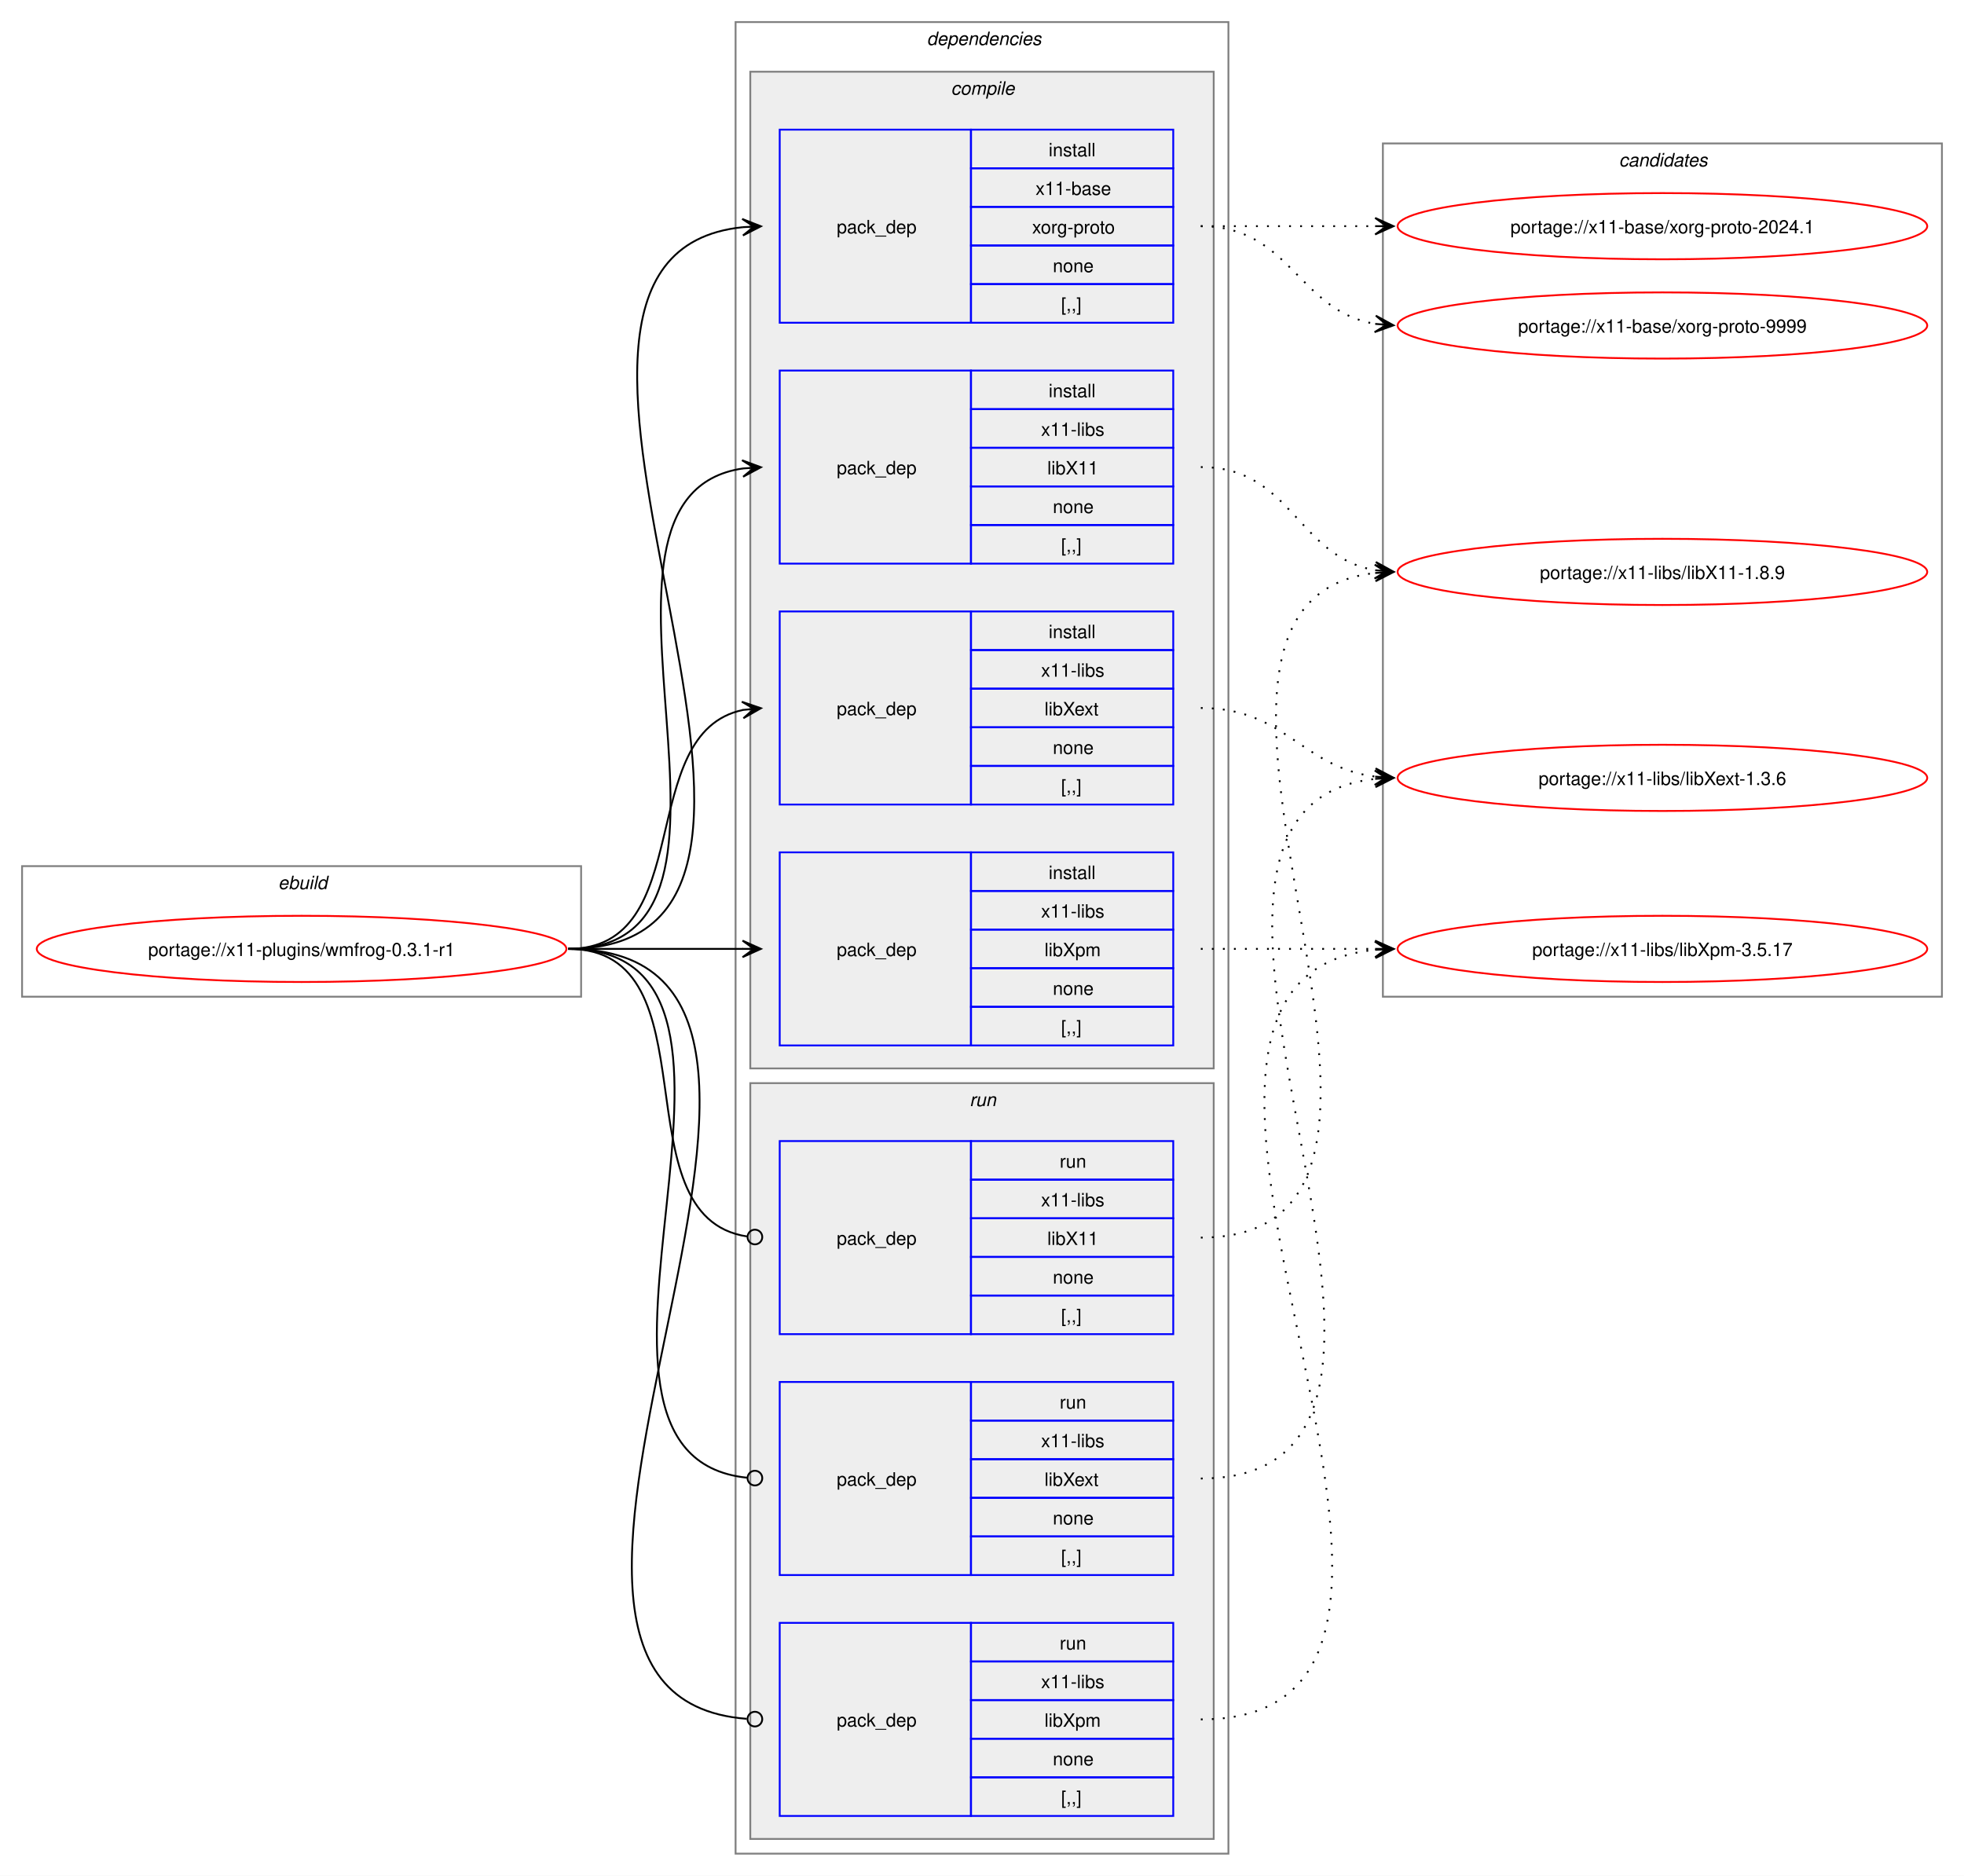
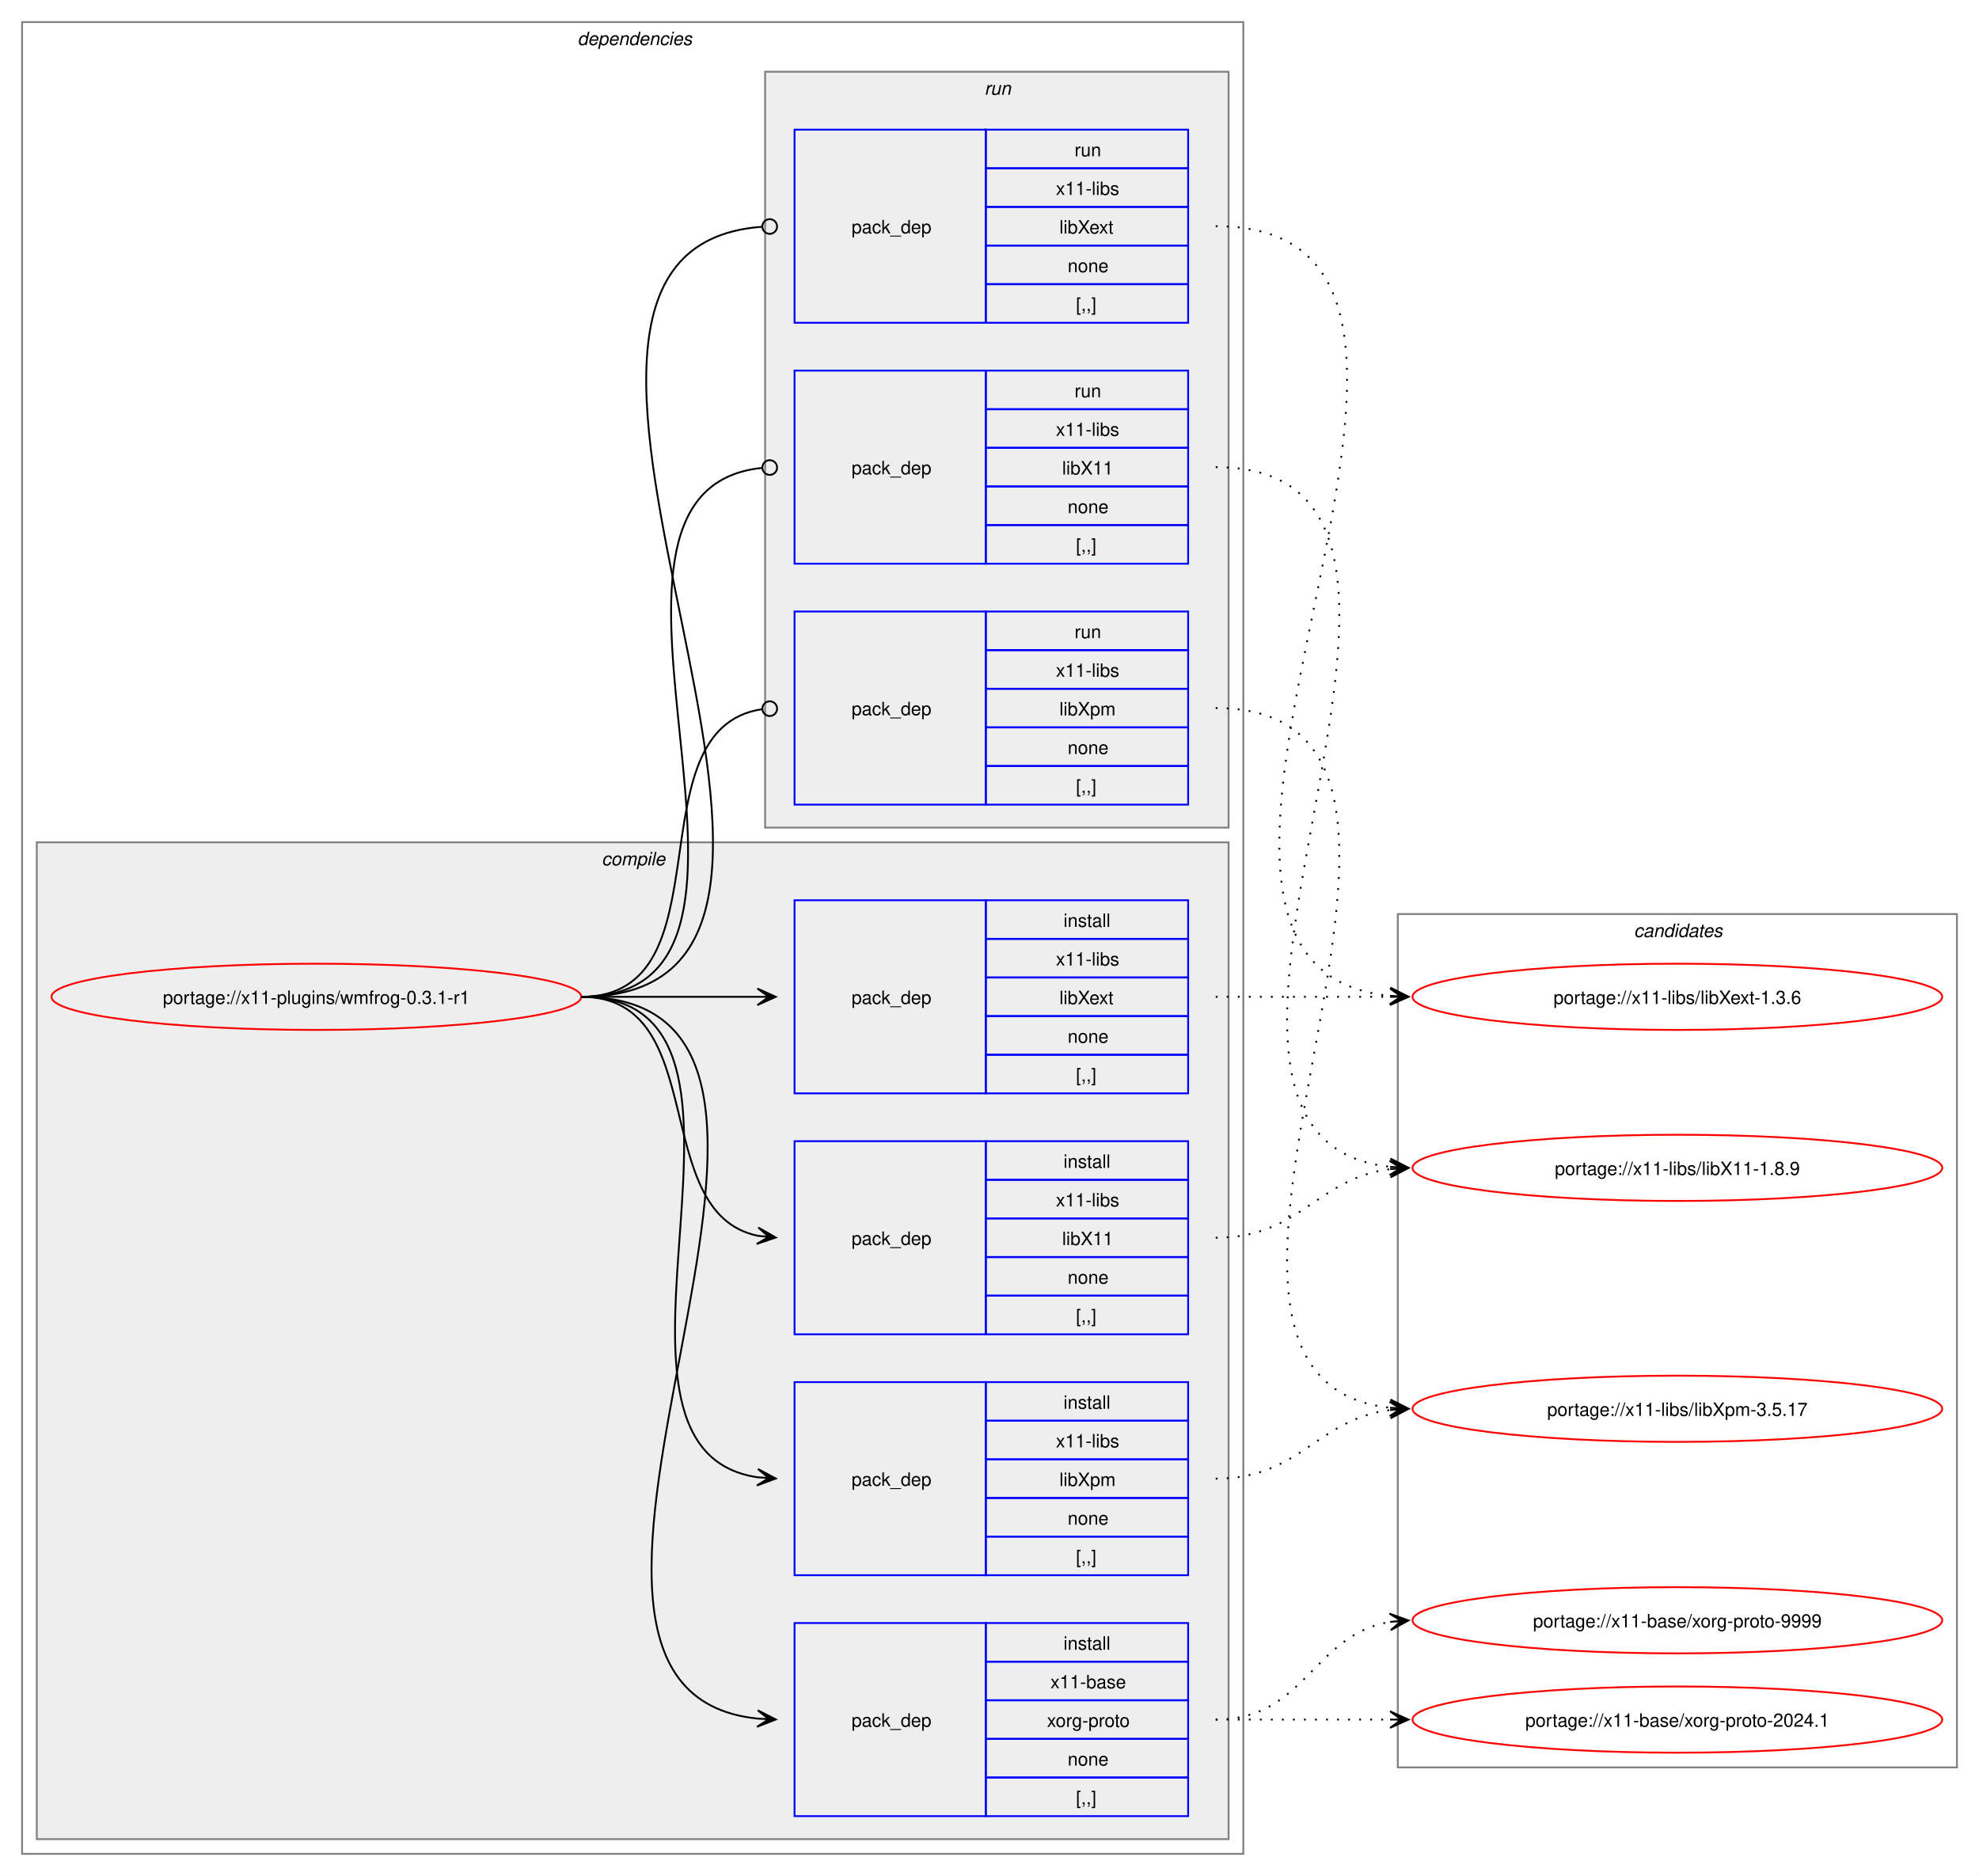
- <svg xmlns="http://www.w3.org/2000/svg" xmlns:xlink="http://www.w3.org/1999/xlink" width="1068pt" height="1020pt" viewBox="0.00 0.00 1068.00 1020.00">
+ <svg xmlns="http://www.w3.org/2000/svg" xmlns:xlink="http://www.w3.org/1999/xlink" width="1076pt" height="1020pt" viewBox="0.00 0.00 1076.00 1020.00">
  <g id="graph0" class="graph" transform="scale(1 1) rotate(0) translate(4 1016)">
-     <polygon fill="white" stroke="none" points="-4,4 -4,-1016 1064,-1016 1064,4 -4,4" />
-     <g id="clust1" class="cluster">
-       <polygon fill="none" stroke="gray" points="8,-474 8,-545 312,-545 312,-474 8,-474" />
-       <text text-anchor="start" x="147.25" y="-532.5" font-family="Helvetica,sans-Serif" font-style="italic" font-size="10.00">ebuild</text>
-     </g>
+     <polygon fill="white" stroke="none" points="-4,4 -4,-1016 1072,-1016 1072,4 -4,4" />
    <g id="clust2" class="cluster">
-       <polygon fill="none" stroke="gray" points="396,-8 396,-1004 664,-1004 664,-8 396,-8" />
-       <text text-anchor="start" x="500" y="-991.5" font-family="Helvetica,sans-Serif" font-style="italic" font-size="10.00">dependencies</text>
+       <polygon fill="none" stroke="gray" points="8,-8 8,-1004 672,-1004 672,-8 8,-8" />
+       <text text-anchor="start" x="310" y="-991.5" font-family="Helvetica,sans-Serif" font-style="italic" font-size="10.00">dependencies</text>
    </g>
    <g id="clust3" class="cluster">
-       <polygon fill="#eeeeee" stroke="gray" points="404,-435 404,-977 656,-977 656,-435 404,-435" />
-       <text text-anchor="start" x="513.12" y="-964.5" font-family="Helvetica,sans-Serif" font-style="italic" font-size="10.00">compile</text>
+       <polygon fill="#eeeeee" stroke="gray" points="16,-16 16,-558 664,-558 664,-16 16,-16" />
+       <text text-anchor="start" x="323.12" y="-545.5" font-family="Helvetica,sans-Serif" font-style="italic" font-size="10.00">compile</text>
    </g>
    <g id="clust9" class="cluster">
-       <polygon fill="#eeeeee" stroke="gray" points="404,-16 404,-427 656,-427 656,-16 404,-16" />
-       <text text-anchor="start" x="523.25" y="-414.5" font-family="Helvetica,sans-Serif" font-style="italic" font-size="10.00">run</text>
+       <polygon fill="#eeeeee" stroke="gray" points="412,-566 412,-977 664,-977 664,-566 412,-566" />
+       <text text-anchor="start" x="531.25" y="-964.5" font-family="Helvetica,sans-Serif" font-style="italic" font-size="10.00">run</text>
    </g>
    <g id="clust13" class="cluster">
-       <polygon fill="none" stroke="gray" points="748,-474 748,-938 1052,-938 1052,-474 748,-474" />
-       <text text-anchor="start" x="876.38" y="-925.5" font-family="Helvetica,sans-Serif" font-style="italic" font-size="10.00">candidates</text>
+       <polygon fill="none" stroke="gray" points="756,-55 756,-519 1060,-519 1060,-55 756,-55" />
+       <text text-anchor="start" x="884.38" y="-506.5" font-family="Helvetica,sans-Serif" font-style="italic" font-size="10.00">candidates</text>
    </g>
    <g id="node1" class="node">
      <g id="a_node1">
        <a xlink:href="../x11-plugins/wmfrog-0.3.1-r1.svg" xlink:title="portage://x11-plugins/wmfrog-0.3.1-r1">
-           <ellipse fill="none" stroke="red" cx="160" cy="-500" rx="144" ry="18" />
-           <text text-anchor="middle" x="160" y="-496.12" font-family="Helvetica,sans-Serif" font-size="10.00">portage://x11-plugins/wmfrog-0.3.1-r1</text>
+           <ellipse fill="none" stroke="red" cx="168" cy="-474" rx="144" ry="18" />
+           <text text-anchor="middle" x="168" y="-470.12" font-family="Helvetica,sans-Serif" font-size="10.00">portage://x11-plugins/wmfrog-0.3.1-r1</text>
        </a>
      </g>
    </g>
    <g id="node2" class="node">
-       <polygon fill="none" stroke="blue" points="420,-840.5 420,-945.5 524,-945.5 524,-840.5 420,-840.5" />
-       <text text-anchor="start" x="451" y="-889.12" font-family="Helvetica,sans-Serif" font-size="10.00">pack_dep</text>
-       <polygon fill="none" stroke="blue" points="524,-924.5 524,-945.5 634,-945.5 634,-924.5 524,-924.5" />
-       <text text-anchor="start" x="566.25" y="-931" font-family="Helvetica,sans-Serif" font-size="10.00">install</text>
-       <polygon fill="none" stroke="blue" points="524,-903.5 524,-924.5 634,-924.5 634,-903.5 524,-903.5" />
-       <text text-anchor="start" x="559.12" y="-910" font-family="Helvetica,sans-Serif" font-size="10.00">x11-base</text>
-       <polygon fill="none" stroke="blue" points="524,-882.5 524,-903.5 634,-903.5 634,-882.5 524,-882.5" />
-       <text text-anchor="start" x="557.25" y="-889" font-family="Helvetica,sans-Serif" font-size="10.00">xorg-proto</text>
-       <polygon fill="none" stroke="blue" points="524,-861.5 524,-882.5 634,-882.5 634,-861.5 524,-861.5" />
-       <text text-anchor="start" x="568.5" y="-868" font-family="Helvetica,sans-Serif" font-size="10.00">none</text>
-       <polygon fill="none" stroke="blue" points="524,-840.5 524,-861.5 634,-861.5 634,-840.5 524,-840.5" />
-       <text text-anchor="start" x="573" y="-847" font-family="Helvetica,sans-Serif" font-size="10.00">[,,]</text>
+       <polygon fill="none" stroke="blue" points="428,-28.5 428,-133.5 532,-133.5 532,-28.5 428,-28.5" />
+       <text text-anchor="start" x="459" y="-77.12" font-family="Helvetica,sans-Serif" font-size="10.00">pack_dep</text>
+       <polygon fill="none" stroke="blue" points="532,-112.5 532,-133.5 642,-133.5 642,-112.5 532,-112.5" />
+       <text text-anchor="start" x="574.25" y="-119" font-family="Helvetica,sans-Serif" font-size="10.00">install</text>
+       <polygon fill="none" stroke="blue" points="532,-91.5 532,-112.5 642,-112.5 642,-91.5 532,-91.5" />
+       <text text-anchor="start" x="567.12" y="-98" font-family="Helvetica,sans-Serif" font-size="10.00">x11-base</text>
+       <polygon fill="none" stroke="blue" points="532,-70.5 532,-91.5 642,-91.5 642,-70.5 532,-70.5" />
+       <text text-anchor="start" x="565.25" y="-77" font-family="Helvetica,sans-Serif" font-size="10.00">xorg-proto</text>
+       <polygon fill="none" stroke="blue" points="532,-49.5 532,-70.5 642,-70.5 642,-49.5 532,-49.5" />
+       <text text-anchor="start" x="576.5" y="-56" font-family="Helvetica,sans-Serif" font-size="10.00">none</text>
+       <polygon fill="none" stroke="blue" points="532,-28.5 532,-49.5 642,-49.5 642,-28.5 532,-28.5" />
+       <text text-anchor="start" x="581" y="-35" font-family="Helvetica,sans-Serif" font-size="10.00">[,,]</text>
    </g>
    <g id="edge1" class="edge">
-       <path fill="none" stroke="black" d="M305,-500C482.02,-500 240.88,-876.29 399.94,-892.46" />
-       <polygon fill="black" stroke="black" points="409.78,-892.94 399.58,-896.95 406.01,-892.76 399.79,-892.46 399.79,-892.46 399.79,-892.46 406.01,-892.76 400.01,-887.96 409.78,-892.94" />
+       <path fill="none" stroke="black" d="M312,-474C489.14,-474 248.73,-97.71 407.93,-81.54" />
+       <polygon fill="black" stroke="black" points="417.78,-81.06 408.01,-86.04 414.01,-81.24 407.79,-81.54 407.79,-81.54 407.79,-81.54 414.01,-81.24 407.58,-77.05 417.78,-81.06" />
    </g>
    <g id="node3" class="node">
-       <polygon fill="none" stroke="blue" points="420,-709.5 420,-814.5 524,-814.5 524,-709.5 420,-709.5" />
-       <text text-anchor="start" x="451" y="-758.12" font-family="Helvetica,sans-Serif" font-size="10.00">pack_dep</text>
-       <polygon fill="none" stroke="blue" points="524,-793.5 524,-814.5 634,-814.5 634,-793.5 524,-793.5" />
-       <text text-anchor="start" x="566.25" y="-800" font-family="Helvetica,sans-Serif" font-size="10.00">install</text>
-       <polygon fill="none" stroke="blue" points="524,-772.5 524,-793.5 634,-793.5 634,-772.5 524,-772.5" />
-       <text text-anchor="start" x="562.12" y="-779" font-family="Helvetica,sans-Serif" font-size="10.00">x11-libs</text>
-       <polygon fill="none" stroke="blue" points="524,-751.5 524,-772.5 634,-772.5 634,-751.5 524,-751.5" />
-       <text text-anchor="start" x="565.5" y="-758" font-family="Helvetica,sans-Serif" font-size="10.00">libX11</text>
-       <polygon fill="none" stroke="blue" points="524,-730.5 524,-751.5 634,-751.5 634,-730.5 524,-730.5" />
-       <text text-anchor="start" x="568.5" y="-737" font-family="Helvetica,sans-Serif" font-size="10.00">none</text>
-       <polygon fill="none" stroke="blue" points="524,-709.5 524,-730.5 634,-730.5 634,-709.5 524,-709.5" />
-       <text text-anchor="start" x="573" y="-716" font-family="Helvetica,sans-Serif" font-size="10.00">[,,]</text>
+       <polygon fill="none" stroke="blue" points="428,-290.5 428,-395.5 532,-395.5 532,-290.5 428,-290.5" />
+       <text text-anchor="start" x="459" y="-339.12" font-family="Helvetica,sans-Serif" font-size="10.00">pack_dep</text>
+       <polygon fill="none" stroke="blue" points="532,-374.5 532,-395.5 642,-395.5 642,-374.5 532,-374.5" />
+       <text text-anchor="start" x="574.25" y="-381" font-family="Helvetica,sans-Serif" font-size="10.00">install</text>
+       <polygon fill="none" stroke="blue" points="532,-353.5 532,-374.5 642,-374.5 642,-353.5 532,-353.5" />
+       <text text-anchor="start" x="570.12" y="-360" font-family="Helvetica,sans-Serif" font-size="10.00">x11-libs</text>
+       <polygon fill="none" stroke="blue" points="532,-332.5 532,-353.5 642,-353.5 642,-332.5 532,-332.5" />
+       <text text-anchor="start" x="573.5" y="-339" font-family="Helvetica,sans-Serif" font-size="10.00">libX11</text>
+       <polygon fill="none" stroke="blue" points="532,-311.5 532,-332.5 642,-332.5 642,-311.5 532,-311.5" />
+       <text text-anchor="start" x="576.5" y="-318" font-family="Helvetica,sans-Serif" font-size="10.00">none</text>
+       <polygon fill="none" stroke="blue" points="532,-290.5 532,-311.5 642,-311.5 642,-290.5 532,-290.5" />
+       <text text-anchor="start" x="581" y="-297" font-family="Helvetica,sans-Serif" font-size="10.00">[,,]</text>
    </g>
    <g id="edge2" class="edge">
-       <path fill="none" stroke="black" d="M305,-500C426.69,-500 294.2,-745.88 400,-761.25" />
-       <polygon fill="black" stroke="black" points="409.78,-761.92 399.5,-765.72 406.01,-761.66 399.81,-761.24 399.81,-761.24 399.81,-761.24 406.01,-761.66 400.11,-756.75 409.78,-761.92" />
+       <path fill="none" stroke="black" d="M312,-474C383.21,-474 348.07,-356.45 408.06,-344.05" />
+       <polygon fill="black" stroke="black" points="417.79,-343.12 408.27,-348.56 414.02,-343.48 407.83,-344.08 407.83,-344.08 407.83,-344.08 414.02,-343.48 407.4,-339.6 417.79,-343.12" />
    </g>
    <g id="node4" class="node">
-       <polygon fill="none" stroke="blue" points="420,-578.5 420,-683.5 524,-683.5 524,-578.5 420,-578.5" />
-       <text text-anchor="start" x="451" y="-627.12" font-family="Helvetica,sans-Serif" font-size="10.00">pack_dep</text>
-       <polygon fill="none" stroke="blue" points="524,-662.5 524,-683.5 634,-683.5 634,-662.5 524,-662.5" />
-       <text text-anchor="start" x="566.25" y="-669" font-family="Helvetica,sans-Serif" font-size="10.00">install</text>
-       <polygon fill="none" stroke="blue" points="524,-641.5 524,-662.5 634,-662.5 634,-641.5 524,-641.5" />
-       <text text-anchor="start" x="562.12" y="-648" font-family="Helvetica,sans-Serif" font-size="10.00">x11-libs</text>
-       <polygon fill="none" stroke="blue" points="524,-620.5 524,-641.5 634,-641.5 634,-620.5 524,-620.5" />
-       <text text-anchor="start" x="564" y="-627" font-family="Helvetica,sans-Serif" font-size="10.00">libXext</text>
-       <polygon fill="none" stroke="blue" points="524,-599.5 524,-620.5 634,-620.5 634,-599.5 524,-599.5" />
-       <text text-anchor="start" x="568.5" y="-606" font-family="Helvetica,sans-Serif" font-size="10.00">none</text>
-       <polygon fill="none" stroke="blue" points="524,-578.5 524,-599.5 634,-599.5 634,-578.5 524,-578.5" />
-       <text text-anchor="start" x="573" y="-585" font-family="Helvetica,sans-Serif" font-size="10.00">[,,]</text>
+       <polygon fill="none" stroke="blue" points="428,-421.5 428,-526.5 532,-526.5 532,-421.5 428,-421.5" />
+       <text text-anchor="start" x="459" y="-470.12" font-family="Helvetica,sans-Serif" font-size="10.00">pack_dep</text>
+       <polygon fill="none" stroke="blue" points="532,-505.5 532,-526.5 642,-526.5 642,-505.5 532,-505.5" />
+       <text text-anchor="start" x="574.25" y="-512" font-family="Helvetica,sans-Serif" font-size="10.00">install</text>
+       <polygon fill="none" stroke="blue" points="532,-484.5 532,-505.5 642,-505.5 642,-484.5 532,-484.5" />
+       <text text-anchor="start" x="570.12" y="-491" font-family="Helvetica,sans-Serif" font-size="10.00">x11-libs</text>
+       <polygon fill="none" stroke="blue" points="532,-463.5 532,-484.5 642,-484.5 642,-463.5 532,-463.5" />
+       <text text-anchor="start" x="572" y="-470" font-family="Helvetica,sans-Serif" font-size="10.00">libXext</text>
+       <polygon fill="none" stroke="blue" points="532,-442.5 532,-463.5 642,-463.5 642,-442.5 532,-442.5" />
+       <text text-anchor="start" x="576.5" y="-449" font-family="Helvetica,sans-Serif" font-size="10.00">none</text>
+       <polygon fill="none" stroke="blue" points="532,-421.5 532,-442.5 642,-442.5 642,-421.5 532,-421.5" />
+       <text text-anchor="start" x="581" y="-428" font-family="Helvetica,sans-Serif" font-size="10.00">[,,]</text>
    </g>
    <g id="edge3" class="edge">
-       <path fill="none" stroke="black" d="M305,-500C375.95,-500 340.39,-617.55 400.11,-629.95" />
-       <polygon fill="black" stroke="black" points="409.79,-630.88 399.4,-634.4 406.02,-630.52 399.83,-629.92 399.83,-629.92 399.83,-629.92 406.02,-630.52 400.27,-625.44 409.79,-630.88" />
+       <path fill="none" stroke="black" d="M312,-474C355.65,-474 369.25,-474 407.98,-474" />
+       <polygon fill="black" stroke="black" points="417.78,-474 407.78,-478.5 414,-474 407.78,-474 407.78,-474 407.78,-474 414,-474 407.78,-469.5 417.78,-474" />
    </g>
    <g id="node5" class="node">
-       <polygon fill="none" stroke="blue" points="420,-447.5 420,-552.5 524,-552.5 524,-447.5 420,-447.5" />
-       <text text-anchor="start" x="451" y="-496.12" font-family="Helvetica,sans-Serif" font-size="10.00">pack_dep</text>
-       <polygon fill="none" stroke="blue" points="524,-531.5 524,-552.5 634,-552.5 634,-531.5 524,-531.5" />
-       <text text-anchor="start" x="566.25" y="-538" font-family="Helvetica,sans-Serif" font-size="10.00">install</text>
-       <polygon fill="none" stroke="blue" points="524,-510.5 524,-531.5 634,-531.5 634,-510.5 524,-510.5" />
-       <text text-anchor="start" x="562.12" y="-517" font-family="Helvetica,sans-Serif" font-size="10.00">x11-libs</text>
-       <polygon fill="none" stroke="blue" points="524,-489.5 524,-510.5 634,-510.5 634,-489.5 524,-489.5" />
-       <text text-anchor="start" x="564" y="-496" font-family="Helvetica,sans-Serif" font-size="10.00">libXpm</text>
-       <polygon fill="none" stroke="blue" points="524,-468.5 524,-489.5 634,-489.5 634,-468.5 524,-468.5" />
-       <text text-anchor="start" x="568.5" y="-475" font-family="Helvetica,sans-Serif" font-size="10.00">none</text>
-       <polygon fill="none" stroke="blue" points="524,-447.5 524,-468.5 634,-468.5 634,-447.5 524,-447.5" />
-       <text text-anchor="start" x="573" y="-454" font-family="Helvetica,sans-Serif" font-size="10.00">[,,]</text>
+       <polygon fill="none" stroke="blue" points="428,-159.5 428,-264.5 532,-264.5 532,-159.5 428,-159.5" />
+       <text text-anchor="start" x="459" y="-208.12" font-family="Helvetica,sans-Serif" font-size="10.00">pack_dep</text>
+       <polygon fill="none" stroke="blue" points="532,-243.5 532,-264.5 642,-264.5 642,-243.5 532,-243.5" />
+       <text text-anchor="start" x="574.25" y="-250" font-family="Helvetica,sans-Serif" font-size="10.00">install</text>
+       <polygon fill="none" stroke="blue" points="532,-222.5 532,-243.5 642,-243.5 642,-222.5 532,-222.5" />
+       <text text-anchor="start" x="570.12" y="-229" font-family="Helvetica,sans-Serif" font-size="10.00">x11-libs</text>
+       <polygon fill="none" stroke="blue" points="532,-201.5 532,-222.5 642,-222.5 642,-201.5 532,-201.5" />
+       <text text-anchor="start" x="572" y="-208" font-family="Helvetica,sans-Serif" font-size="10.00">libXpm</text>
+       <polygon fill="none" stroke="blue" points="532,-180.5 532,-201.5 642,-201.5 642,-180.5 532,-180.5" />
+       <text text-anchor="start" x="576.5" y="-187" font-family="Helvetica,sans-Serif" font-size="10.00">none</text>
+       <polygon fill="none" stroke="blue" points="532,-159.5 532,-180.5 642,-180.5 642,-159.5 532,-159.5" />
+       <text text-anchor="start" x="581" y="-166" font-family="Helvetica,sans-Serif" font-size="10.00">[,,]</text>
    </g>
    <g id="edge4" class="edge">
-       <path fill="none" stroke="black" d="M305,-500C348.25,-500 361.72,-500 400.08,-500" />
-       <polygon fill="black" stroke="black" points="409.78,-500 399.78,-504.5 406,-500 399.78,-500 399.78,-500 399.78,-500 406,-500 399.78,-495.5 409.78,-500" />
+       <path fill="none" stroke="black" d="M312,-474C433.85,-474 301.99,-228.12 407.98,-212.75" />
+       <polygon fill="black" stroke="black" points="417.78,-212.08 408.11,-217.25 414.01,-212.34 407.81,-212.76 407.81,-212.76 407.81,-212.76 414.01,-212.34 407.5,-208.27 417.78,-212.08" />
    </g>
    <g id="node6" class="node">
-       <polygon fill="none" stroke="blue" points="420,-290.5 420,-395.5 524,-395.5 524,-290.5 420,-290.5" />
-       <text text-anchor="start" x="451" y="-339.12" font-family="Helvetica,sans-Serif" font-size="10.00">pack_dep</text>
-       <polygon fill="none" stroke="blue" points="524,-374.5 524,-395.5 634,-395.5 634,-374.5 524,-374.5" />
-       <text text-anchor="start" x="572.25" y="-381" font-family="Helvetica,sans-Serif" font-size="10.00">run</text>
-       <polygon fill="none" stroke="blue" points="524,-353.5 524,-374.5 634,-374.5 634,-353.5 524,-353.5" />
-       <text text-anchor="start" x="562.12" y="-360" font-family="Helvetica,sans-Serif" font-size="10.00">x11-libs</text>
-       <polygon fill="none" stroke="blue" points="524,-332.5 524,-353.5 634,-353.5 634,-332.5 524,-332.5" />
-       <text text-anchor="start" x="565.5" y="-339" font-family="Helvetica,sans-Serif" font-size="10.00">libX11</text>
-       <polygon fill="none" stroke="blue" points="524,-311.5 524,-332.5 634,-332.5 634,-311.5 524,-311.5" />
-       <text text-anchor="start" x="568.5" y="-318" font-family="Helvetica,sans-Serif" font-size="10.00">none</text>
-       <polygon fill="none" stroke="blue" points="524,-290.5 524,-311.5 634,-311.5 634,-290.5 524,-290.5" />
-       <text text-anchor="start" x="573" y="-297" font-family="Helvetica,sans-Serif" font-size="10.00">[,,]</text>
+       <polygon fill="none" stroke="blue" points="428,-709.5 428,-814.5 532,-814.5 532,-709.5 428,-709.5" />
+       <text text-anchor="start" x="459" y="-758.12" font-family="Helvetica,sans-Serif" font-size="10.00">pack_dep</text>
+       <polygon fill="none" stroke="blue" points="532,-793.5 532,-814.5 642,-814.5 642,-793.5 532,-793.5" />
+       <text text-anchor="start" x="580.25" y="-800" font-family="Helvetica,sans-Serif" font-size="10.00">run</text>
+       <polygon fill="none" stroke="blue" points="532,-772.5 532,-793.5 642,-793.5 642,-772.5 532,-772.5" />
+       <text text-anchor="start" x="570.12" y="-779" font-family="Helvetica,sans-Serif" font-size="10.00">x11-libs</text>
+       <polygon fill="none" stroke="blue" points="532,-751.5 532,-772.5 642,-772.5 642,-751.5 532,-751.5" />
+       <text text-anchor="start" x="573.5" y="-758" font-family="Helvetica,sans-Serif" font-size="10.00">libX11</text>
+       <polygon fill="none" stroke="blue" points="532,-730.5 532,-751.5 642,-751.5 642,-730.5 532,-730.5" />
+       <text text-anchor="start" x="576.5" y="-737" font-family="Helvetica,sans-Serif" font-size="10.00">none</text>
+       <polygon fill="none" stroke="blue" points="532,-709.5 532,-730.5 642,-730.5 642,-709.5 532,-709.5" />
+       <text text-anchor="start" x="581" y="-716" font-family="Helvetica,sans-Serif" font-size="10.00">[,,]</text>
    </g>
    <g id="edge5" class="edge">
-       <path fill="none" stroke="black" d="M305,-500C386.07,-500 331.24,-354.44 402.22,-343.63" />
-       <ellipse fill="none" stroke="black" cx="406.51" cy="-343.32" rx="4" ry="4" />
+       <path fill="none" stroke="black" d="M312,-474C445.48,-474 289.76,-749.21 410.25,-761.57" />
+       <ellipse fill="none" stroke="black" cx="414.51" cy="-761.78" rx="4" ry="4" />
    </g>
    <g id="node7" class="node">
-       <polygon fill="none" stroke="blue" points="420,-159.5 420,-264.5 524,-264.5 524,-159.5 420,-159.5" />
-       <text text-anchor="start" x="451" y="-208.12" font-family="Helvetica,sans-Serif" font-size="10.00">pack_dep</text>
-       <polygon fill="none" stroke="blue" points="524,-243.5 524,-264.5 634,-264.5 634,-243.5 524,-243.5" />
-       <text text-anchor="start" x="572.25" y="-250" font-family="Helvetica,sans-Serif" font-size="10.00">run</text>
-       <polygon fill="none" stroke="blue" points="524,-222.5 524,-243.5 634,-243.5 634,-222.5 524,-222.5" />
-       <text text-anchor="start" x="562.12" y="-229" font-family="Helvetica,sans-Serif" font-size="10.00">x11-libs</text>
-       <polygon fill="none" stroke="blue" points="524,-201.5 524,-222.5 634,-222.5 634,-201.5 524,-201.5" />
-       <text text-anchor="start" x="564" y="-208" font-family="Helvetica,sans-Serif" font-size="10.00">libXext</text>
-       <polygon fill="none" stroke="blue" points="524,-180.5 524,-201.5 634,-201.5 634,-180.5 524,-180.5" />
-       <text text-anchor="start" x="568.5" y="-187" font-family="Helvetica,sans-Serif" font-size="10.00">none</text>
-       <polygon fill="none" stroke="blue" points="524,-159.5 524,-180.5 634,-180.5 634,-159.5 524,-159.5" />
-       <text text-anchor="start" x="573" y="-166" font-family="Helvetica,sans-Serif" font-size="10.00">[,,]</text>
+       <polygon fill="none" stroke="blue" points="428,-840.5 428,-945.5 532,-945.5 532,-840.5 428,-840.5" />
+       <text text-anchor="start" x="459" y="-889.12" font-family="Helvetica,sans-Serif" font-size="10.00">pack_dep</text>
+       <polygon fill="none" stroke="blue" points="532,-924.5 532,-945.5 642,-945.5 642,-924.5 532,-924.5" />
+       <text text-anchor="start" x="580.25" y="-931" font-family="Helvetica,sans-Serif" font-size="10.00">run</text>
+       <polygon fill="none" stroke="blue" points="532,-903.5 532,-924.5 642,-924.5 642,-903.5 532,-903.5" />
+       <text text-anchor="start" x="570.12" y="-910" font-family="Helvetica,sans-Serif" font-size="10.00">x11-libs</text>
+       <polygon fill="none" stroke="blue" points="532,-882.5 532,-903.5 642,-903.5 642,-882.5 532,-882.5" />
+       <text text-anchor="start" x="572" y="-889" font-family="Helvetica,sans-Serif" font-size="10.00">libXext</text>
+       <polygon fill="none" stroke="blue" points="532,-861.5 532,-882.5 642,-882.5 642,-861.5 532,-861.5" />
+       <text text-anchor="start" x="576.5" y="-868" font-family="Helvetica,sans-Serif" font-size="10.00">none</text>
+       <polygon fill="none" stroke="blue" points="532,-840.5 532,-861.5 642,-861.5 642,-840.5 532,-840.5" />
+       <text text-anchor="start" x="581" y="-847" font-family="Helvetica,sans-Serif" font-size="10.00">[,,]</text>
    </g>
    <g id="edge6" class="edge">
-       <path fill="none" stroke="black" d="M305,-500C438.33,-500 281.95,-224.79 402.26,-212.43" />
-       <ellipse fill="none" stroke="black" cx="406.51" cy="-212.22" rx="4" ry="4" />
+       <path fill="none" stroke="black" d="M312,-474C501.1,-474 235.62,-879.61 410.07,-892.68" />
+       <ellipse fill="none" stroke="black" cx="414.5" cy="-892.84" rx="4" ry="4" />
    </g>
    <g id="node8" class="node">
-       <polygon fill="none" stroke="blue" points="420,-28.5 420,-133.5 524,-133.5 524,-28.5 420,-28.5" />
-       <text text-anchor="start" x="451" y="-77.12" font-family="Helvetica,sans-Serif" font-size="10.00">pack_dep</text>
-       <polygon fill="none" stroke="blue" points="524,-112.5 524,-133.5 634,-133.5 634,-112.5 524,-112.5" />
-       <text text-anchor="start" x="572.25" y="-119" font-family="Helvetica,sans-Serif" font-size="10.00">run</text>
-       <polygon fill="none" stroke="blue" points="524,-91.5 524,-112.5 634,-112.5 634,-91.5 524,-91.5" />
-       <text text-anchor="start" x="562.12" y="-98" font-family="Helvetica,sans-Serif" font-size="10.00">x11-libs</text>
-       <polygon fill="none" stroke="blue" points="524,-70.5 524,-91.5 634,-91.5 634,-70.5 524,-70.5" />
-       <text text-anchor="start" x="564" y="-77" font-family="Helvetica,sans-Serif" font-size="10.00">libXpm</text>
-       <polygon fill="none" stroke="blue" points="524,-49.5 524,-70.5 634,-70.5 634,-49.5 524,-49.5" />
-       <text text-anchor="start" x="568.5" y="-56" font-family="Helvetica,sans-Serif" font-size="10.00">none</text>
-       <polygon fill="none" stroke="blue" points="524,-28.5 524,-49.5 634,-49.5 634,-28.5 524,-28.5" />
-       <text text-anchor="start" x="573" y="-35" font-family="Helvetica,sans-Serif" font-size="10.00">[,,]</text>
+       <polygon fill="none" stroke="blue" points="428,-578.5 428,-683.5 532,-683.5 532,-578.5 428,-578.5" />
+       <text text-anchor="start" x="459" y="-627.12" font-family="Helvetica,sans-Serif" font-size="10.00">pack_dep</text>
+       <polygon fill="none" stroke="blue" points="532,-662.5 532,-683.5 642,-683.5 642,-662.5 532,-662.5" />
+       <text text-anchor="start" x="580.25" y="-669" font-family="Helvetica,sans-Serif" font-size="10.00">run</text>
+       <polygon fill="none" stroke="blue" points="532,-641.5 532,-662.5 642,-662.5 642,-641.5 532,-641.5" />
+       <text text-anchor="start" x="570.12" y="-648" font-family="Helvetica,sans-Serif" font-size="10.00">x11-libs</text>
+       <polygon fill="none" stroke="blue" points="532,-620.5 532,-641.5 642,-641.5 642,-620.5 532,-620.5" />
+       <text text-anchor="start" x="572" y="-627" font-family="Helvetica,sans-Serif" font-size="10.00">libXpm</text>
+       <polygon fill="none" stroke="blue" points="532,-599.5 532,-620.5 642,-620.5 642,-599.5 532,-599.5" />
+       <text text-anchor="start" x="576.5" y="-606" font-family="Helvetica,sans-Serif" font-size="10.00">none</text>
+       <polygon fill="none" stroke="blue" points="532,-578.5 532,-599.5 642,-599.5 642,-578.5 532,-578.5" />
+       <text text-anchor="start" x="581" y="-585" font-family="Helvetica,sans-Serif" font-size="10.00">[,,]</text>
    </g>
    <g id="edge7" class="edge">
-       <path fill="none" stroke="black" d="M305,-500C493.99,-500 227.75,-94.39 402.08,-81.32" />
-       <ellipse fill="none" stroke="black" cx="406.5" cy="-81.16" rx="4" ry="4" />
+       <path fill="none" stroke="black" d="M312,-474C393.31,-474 338.95,-619.56 410.19,-630.37" />
+       <ellipse fill="none" stroke="black" cx="414.51" cy="-630.68" rx="4" ry="4" />
    </g>
    <g id="node9" class="node">
      <g id="a_node9">
        <a xlink:href="../x11-base/xorg-proto-2024.1.svg" xlink:title="portage://x11-base/xorg-proto-2024.1">
-           <ellipse fill="none" stroke="red" cx="900" cy="-893" rx="144" ry="18" />
-           <text text-anchor="middle" x="900" y="-889.12" font-family="Helvetica,sans-Serif" font-size="10.00">portage://x11-base/xorg-proto-2024.1</text>
+           <ellipse fill="none" stroke="red" cx="908" cy="-81" rx="144" ry="18" />
+           <text text-anchor="middle" x="908" y="-77.12" font-family="Helvetica,sans-Serif" font-size="10.00">portage://x11-base/xorg-proto-2024.1</text>
        </a>
      </g>
    </g>
    <g id="edge8" class="edge">
-       <path fill="none" stroke="black" stroke-dasharray="1,5" d="M649,-893C692.25,-893 705.72,-893 744.08,-893" />
-       <polygon fill="black" stroke="black" points="753.78,-893 743.78,-897.5 750,-893 743.78,-893 743.78,-893 743.78,-893 750,-893 743.78,-888.5 753.78,-893" />
+       <path fill="none" stroke="black" stroke-dasharray="1,5" d="M657,-81C700.25,-81 713.72,-81 752.08,-81" />
+       <polygon fill="black" stroke="black" points="761.78,-81 751.78,-85.5 758,-81 751.78,-81 751.78,-81 751.78,-81 758,-81 751.78,-76.5 761.78,-81" />
    </g>
    <g id="node10" class="node">
      <g id="a_node10">
        <a xlink:href="../x11-base/xorg-proto-9999.svg" xlink:title="portage://x11-base/xorg-proto-9999">
-           <ellipse fill="none" stroke="red" cx="900" cy="-839" rx="144" ry="18" />
-           <text text-anchor="middle" x="900" y="-835.12" font-family="Helvetica,sans-Serif" font-size="10.00">portage://x11-base/xorg-proto-9999</text>
+           <ellipse fill="none" stroke="red" cx="908" cy="-135" rx="144" ry="18" />
+           <text text-anchor="middle" x="908" y="-131.12" font-family="Helvetica,sans-Serif" font-size="10.00">portage://x11-base/xorg-proto-9999</text>
        </a>
      </g>
    </g>
    <g id="edge9" class="edge">
-       <path fill="none" stroke="black" stroke-dasharray="1,5" d="M649,-893C697.95,-893 701.8,-846.72 744.05,-839.85" />
-       <polygon fill="black" stroke="black" points="753.79,-839.09 744.16,-844.35 750.01,-839.39 743.82,-839.87 743.82,-839.87 743.82,-839.87 750.01,-839.39 743.47,-835.38 753.79,-839.09" />
+       <path fill="none" stroke="black" stroke-dasharray="1,5" d="M657,-81C705.95,-81 709.8,-127.28 752.05,-134.15" />
+       <polygon fill="black" stroke="black" points="761.79,-134.91 751.47,-138.62 758.01,-134.61 751.82,-134.13 751.82,-134.13 751.82,-134.13 758.01,-134.61 752.16,-129.65 761.79,-134.91" />
    </g>
    <g id="node11" class="node">
      <g id="a_node11">
        <a xlink:href="../x11-libs/libX11-1.8.9.svg" xlink:title="portage://x11-libs/libX11-1.8.9">
-           <ellipse fill="none" stroke="red" cx="900" cy="-705" rx="144" ry="18" />
-           <text text-anchor="middle" x="900" y="-701.12" font-family="Helvetica,sans-Serif" font-size="10.00">portage://x11-libs/libX11-1.8.9</text>
+           <ellipse fill="none" stroke="red" cx="908" cy="-381" rx="144" ry="18" />
+           <text text-anchor="middle" x="908" y="-377.12" font-family="Helvetica,sans-Serif" font-size="10.00">portage://x11-libs/libX11-1.8.9</text>
        </a>
      </g>
    </g>
    <g id="edge10" class="edge">
-       <path fill="none" stroke="black" stroke-dasharray="1,5" d="M649,-762C698.52,-762 701.36,-713.15 743.95,-705.9" />
-       <polygon fill="black" stroke="black" points="753.79,-705.1 744.18,-710.39 750.02,-705.4 743.82,-705.91 743.82,-705.91 743.82,-705.91 750.02,-705.4 743.45,-701.42 753.79,-705.1" />
+       <path fill="none" stroke="black" stroke-dasharray="1,5" d="M657,-343C703.14,-343 711.76,-375.29 752.04,-380.34" />
+       <polygon fill="black" stroke="black" points="761.78,-380.93 751.53,-384.82 758.01,-380.7 751.8,-380.33 751.8,-380.33 751.8,-380.33 758.01,-380.7 752.07,-375.83 761.78,-380.93" />
    </g>
    <g id="node12" class="node">
      <g id="a_node12">
        <a xlink:href="../x11-libs/libXext-1.3.6.svg" xlink:title="portage://x11-libs/libXext-1.3.6">
-           <ellipse fill="none" stroke="red" cx="900" cy="-593" rx="144" ry="18" />
-           <text text-anchor="middle" x="900" y="-589.12" font-family="Helvetica,sans-Serif" font-size="10.00">portage://x11-libs/libXext-1.3.6</text>
+           <ellipse fill="none" stroke="red" cx="908" cy="-474" rx="144" ry="18" />
+           <text text-anchor="middle" x="908" y="-470.12" font-family="Helvetica,sans-Serif" font-size="10.00">portage://x11-libs/libXext-1.3.6</text>
        </a>
      </g>
    </g>
    <g id="edge11" class="edge">
-       <path fill="none" stroke="black" stroke-dasharray="1,5" d="M649,-631C695.14,-631 703.76,-598.71 744.04,-593.66" />
-       <polygon fill="black" stroke="black" points="753.78,-593.07 744.07,-598.17 750.01,-593.3 743.8,-593.67 743.8,-593.67 743.8,-593.67 750.01,-593.3 743.53,-589.18 753.78,-593.07" />
+       <path fill="none" stroke="black" stroke-dasharray="1,5" d="M657,-474C700.25,-474 713.72,-474 752.08,-474" />
+       <polygon fill="black" stroke="black" points="761.78,-474 751.78,-478.5 758,-474 751.78,-474 751.78,-474 751.78,-474 758,-474 751.78,-469.5 761.78,-474" />
    </g>
    <g id="node13" class="node">
      <g id="a_node13">
        <a xlink:href="../x11-libs/libXpm-3.5.17.svg" xlink:title="portage://x11-libs/libXpm-3.5.17">
-           <ellipse fill="none" stroke="red" cx="900" cy="-500" rx="144" ry="18" />
-           <text text-anchor="middle" x="900" y="-496.12" font-family="Helvetica,sans-Serif" font-size="10.00">portage://x11-libs/libXpm-3.5.17</text>
+           <ellipse fill="none" stroke="red" cx="908" cy="-250" rx="144" ry="18" />
+           <text text-anchor="middle" x="908" y="-246.12" font-family="Helvetica,sans-Serif" font-size="10.00">portage://x11-libs/libXpm-3.5.17</text>
        </a>
      </g>
    </g>
    <g id="edge12" class="edge">
-       <path fill="none" stroke="black" stroke-dasharray="1,5" d="M649,-500C692.25,-500 705.72,-500 744.08,-500" />
-       <polygon fill="black" stroke="black" points="753.78,-500 743.78,-504.5 750,-500 743.78,-500 743.78,-500 743.78,-500 750,-500 743.78,-495.5 753.78,-500" />
+       <path fill="none" stroke="black" stroke-dasharray="1,5" d="M657,-212C703.14,-212 711.76,-244.29 752.04,-249.34" />
+       <polygon fill="black" stroke="black" points="761.78,-249.93 751.53,-253.82 758.01,-249.7 751.8,-249.33 751.8,-249.33 751.8,-249.33 758.01,-249.7 752.07,-244.83 761.78,-249.93" />
    </g>
    <g id="edge13" class="edge">
-       <path fill="none" stroke="black" stroke-dasharray="1,5" d="M649,-343C812.72,-343 597.89,-688.23 743.86,-704.41" />
-       <polygon fill="black" stroke="black" points="753.78,-704.94 743.56,-708.9 750.01,-704.74 743.8,-704.41 743.8,-704.41 743.8,-704.41 750.01,-704.74 744.03,-699.92 753.78,-704.94" />
+       <path fill="none" stroke="black" stroke-dasharray="1,5" d="M657,-762C828.99,-762 597.59,-397.2 752.25,-381.52" />
+       <polygon fill="black" stroke="black" points="761.78,-381.06 752.01,-386.04 758.01,-381.24 751.79,-381.54 751.79,-381.54 751.79,-381.54 758.01,-381.24 751.58,-377.05 761.78,-381.06" />
    </g>
    <g id="edge14" class="edge">
-       <path fill="none" stroke="black" stroke-dasharray="1,5" d="M649,-212C820.99,-212 589.59,-576.8 744.25,-592.48" />
-       <polygon fill="black" stroke="black" points="753.78,-592.94 743.58,-596.95 750.01,-592.76 743.79,-592.46 743.79,-592.46 743.79,-592.46 750.01,-592.76 744.01,-587.96 753.78,-592.94" />
+       <path fill="none" stroke="black" stroke-dasharray="1,5" d="M657,-893C845.24,-893 581.86,-490.61 752.02,-474.5" />
+       <polygon fill="black" stroke="black" points="761.78,-474.06 752,-479 758.01,-474.23 751.79,-474.51 751.79,-474.51 751.79,-474.51 758.01,-474.23 751.59,-470.01 761.78,-474.06" />
    </g>
    <g id="edge15" class="edge">
-       <path fill="none" stroke="black" stroke-dasharray="1,5" d="M649,-81C837.24,-81 573.86,-483.39 744.02,-499.5" />
-       <polygon fill="black" stroke="black" points="753.78,-499.94 743.59,-503.99 750.01,-499.77 743.79,-499.49 743.79,-499.49 743.79,-499.49 750.01,-499.77 744,-495 753.78,-499.94" />
+       <path fill="none" stroke="black" stroke-dasharray="1,5" d="M657,-631C828.99,-631 597.59,-266.2 752.25,-250.52" />
+       <polygon fill="black" stroke="black" points="761.78,-250.06 752.01,-255.04 758.01,-250.24 751.79,-250.54 751.79,-250.54 751.79,-250.54 758.01,-250.24 751.58,-246.05 761.78,-250.06" />
    </g>
  </g>
</svg>
